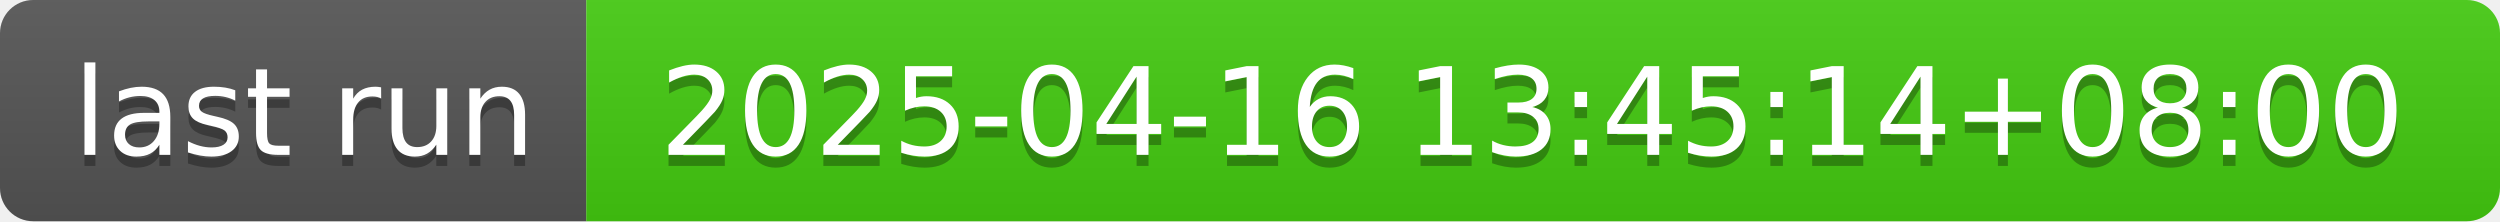
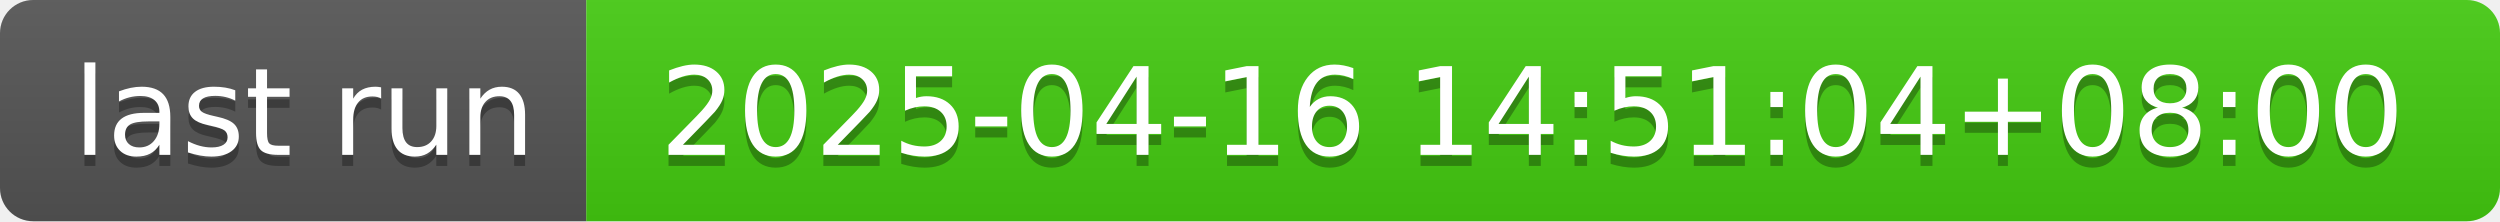
- <svg xmlns="http://www.w3.org/2000/svg" width="226" height="20" role="img" aria-label="last run: 2025-04-16 13:45:14+08:00">
+ <svg xmlns="http://www.w3.org/2000/svg" width="226" height="20" role="img" aria-label="last run: 2025-04-16 14:51:04+08:00">
  <linearGradient id="s" x2="0" y2="100%">
    <stop offset="0" stop-color="#bbb" stop-opacity=".1" />
    <stop offset="1" stop-opacity=".1" />
  </linearGradient>
  <clipPath id="r">
    <rect width="226" height="20" rx="3" fill="#fff" />
  </clipPath>
  <g clip-path="url(#r)">
    <rect width="53" height="20" fill="#555" />
    <rect x="53" width="173" height="20" fill="#4c1" />
    <rect width="226" height="20" fill="url(#s)" />
  </g>
  <g fill="#fff" text-anchor="middle" font-family="Verdana,Geneva,DejaVu Sans,sans-serif" text-rendering="geometricPrecision" font-size="110">
    <text aria-hidden="true" x="275" y="150" fill="#010101" fill-opacity=".3" transform="scale(.1)" textLength="430">last run</text>
    <text x="275" y="140" transform="scale(.1)" fill="#fff" textLength="430">last run</text>
-     <text aria-hidden="true" x="1385" y="150" fill="#010101" fill-opacity=".3" transform="scale(.1)" textLength="1630">2025-04-16 13:45:14+08:00</text>
-     <text x="1385" y="140" transform="scale(.1)" fill="#fff" textLength="1630">2025-04-16 13:45:14+08:00</text>
+     <text aria-hidden="true" x="1385" y="150" fill="#010101" fill-opacity=".3" transform="scale(.1)" textLength="1630">2025-04-16 14:51:04+08:00</text>
+     <text x="1385" y="140" transform="scale(.1)" fill="#fff" textLength="1630">2025-04-16 14:51:04+08:00</text>
  </g>
</svg>
